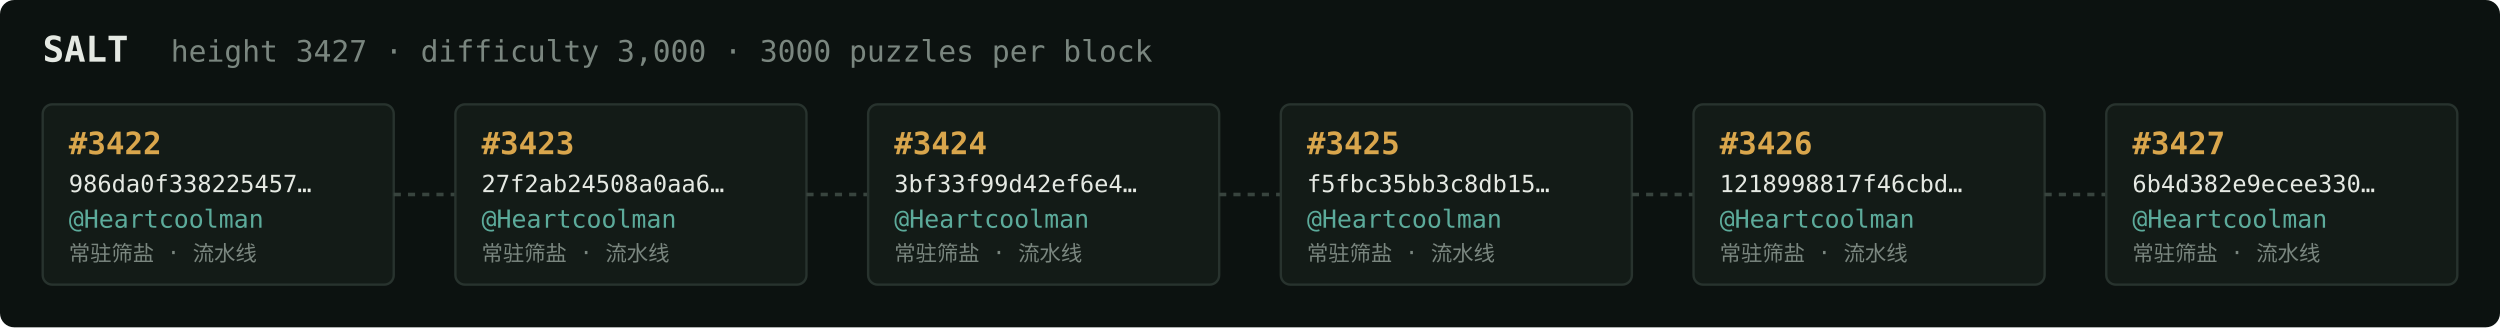
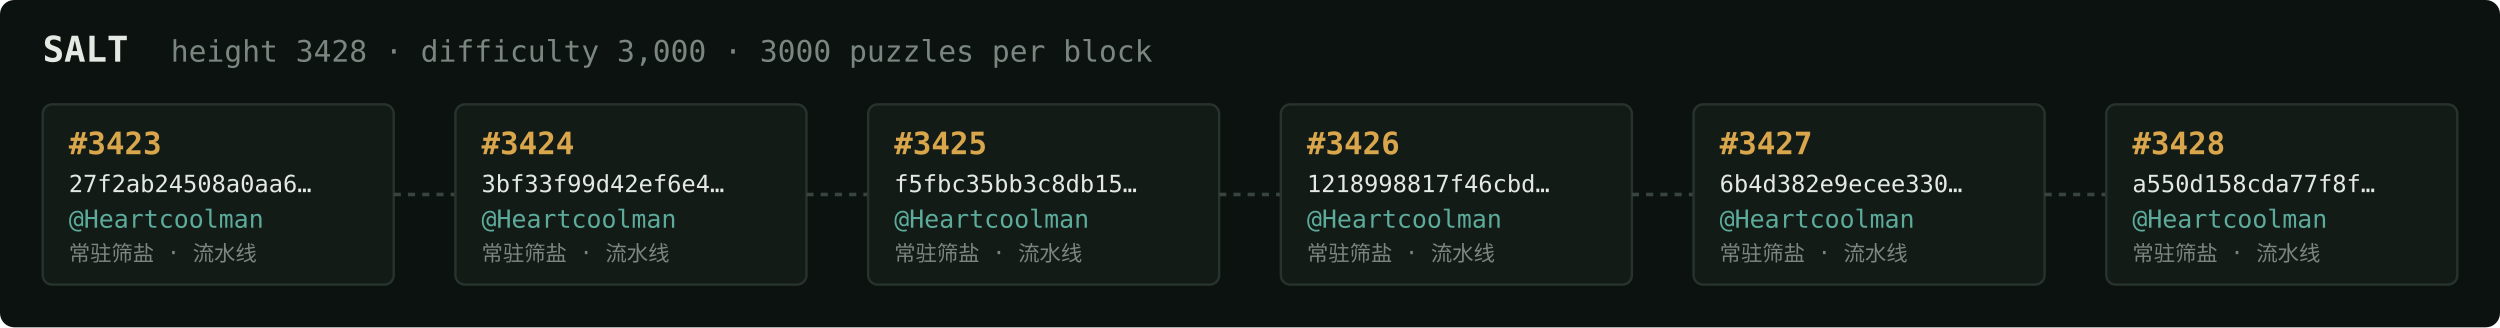
<svg xmlns="http://www.w3.org/2000/svg" width="1054" height="138" viewBox="0 0 1054 138" font-family="ui-monospace,SFMono-Regular,Menlo,monospace">
  <rect fill="#0c1210" width="1054" height="138" rx="6" />
  <text x="18" y="26" fill="#e5e9e3" font-size="15" font-weight="700">SALT</text>
-   <text x="72" y="26" fill="#7a867f" font-size="12.5">height 3427 · difficulty 3,000 · 3000 puzzles per block</text>
+   <text x="72" y="26" fill="#7a867f" font-size="12.5">height 3428 · difficulty 3,000 · 3000 puzzles per block</text>
  <rect x="18" y="44" width="148" height="76" rx="4" fill="#131b17" stroke="#28332e" stroke-width="1" />
-   <text x="29" y="65" fill="#d9a64c" font-size="13" font-weight="700">#3422</text>
-   <text x="29" y="81" fill="#e5e9e3" font-size="10">986da0f338225457…</text>
+   <text x="29" y="65" fill="#d9a64c" font-size="13" font-weight="700">#3423</text>
+   <text x="29" y="81" fill="#e5e9e3" font-size="10">27f2ab24508a0aa6…</text>
  <text x="29" y="96" fill="#5cab9b" font-size="10.5">@Heartcoolman</text>
  <text x="29" y="110" fill="#7a867f" font-size="9">常驻筛盐 · 流水线</text>
  <line x1="166" y1="82.0" x2="192" y2="82.0" stroke="#38443e" stroke-width="1.5" stroke-dasharray="3 3" />
  <rect x="192" y="44" width="148" height="76" rx="4" fill="#131b17" stroke="#28332e" stroke-width="1" />
-   <text x="203" y="65" fill="#d9a64c" font-size="13" font-weight="700">#3423</text>
-   <text x="203" y="81" fill="#e5e9e3" font-size="10">27f2ab24508a0aa6…</text>
+   <text x="203" y="65" fill="#d9a64c" font-size="13" font-weight="700">#3424</text>
+   <text x="203" y="81" fill="#e5e9e3" font-size="10">3bf33f99d42ef6e4…</text>
  <text x="203" y="96" fill="#5cab9b" font-size="10.5">@Heartcoolman</text>
  <text x="203" y="110" fill="#7a867f" font-size="9">常驻筛盐 · 流水线</text>
  <line x1="340" y1="82.0" x2="366" y2="82.0" stroke="#38443e" stroke-width="1.5" stroke-dasharray="3 3" />
  <rect x="366" y="44" width="148" height="76" rx="4" fill="#131b17" stroke="#28332e" stroke-width="1" />
-   <text x="377" y="65" fill="#d9a64c" font-size="13" font-weight="700">#3424</text>
-   <text x="377" y="81" fill="#e5e9e3" font-size="10">3bf33f99d42ef6e4…</text>
+   <text x="377" y="65" fill="#d9a64c" font-size="13" font-weight="700">#3425</text>
+   <text x="377" y="81" fill="#e5e9e3" font-size="10">f5fbc35bb3c8db15…</text>
  <text x="377" y="96" fill="#5cab9b" font-size="10.5">@Heartcoolman</text>
  <text x="377" y="110" fill="#7a867f" font-size="9">常驻筛盐 · 流水线</text>
  <line x1="514" y1="82.0" x2="540" y2="82.0" stroke="#38443e" stroke-width="1.5" stroke-dasharray="3 3" />
  <rect x="540" y="44" width="148" height="76" rx="4" fill="#131b17" stroke="#28332e" stroke-width="1" />
-   <text x="551" y="65" fill="#d9a64c" font-size="13" font-weight="700">#3425</text>
-   <text x="551" y="81" fill="#e5e9e3" font-size="10">f5fbc35bb3c8db15…</text>
+   <text x="551" y="65" fill="#d9a64c" font-size="13" font-weight="700">#3426</text>
+   <text x="551" y="81" fill="#e5e9e3" font-size="10">1218998817f46cbd…</text>
  <text x="551" y="96" fill="#5cab9b" font-size="10.5">@Heartcoolman</text>
  <text x="551" y="110" fill="#7a867f" font-size="9">常驻筛盐 · 流水线</text>
  <line x1="688" y1="82.0" x2="714" y2="82.0" stroke="#38443e" stroke-width="1.5" stroke-dasharray="3 3" />
  <rect x="714" y="44" width="148" height="76" rx="4" fill="#131b17" stroke="#28332e" stroke-width="1" />
-   <text x="725" y="65" fill="#d9a64c" font-size="13" font-weight="700">#3426</text>
-   <text x="725" y="81" fill="#e5e9e3" font-size="10">1218998817f46cbd…</text>
+   <text x="725" y="65" fill="#d9a64c" font-size="13" font-weight="700">#3427</text>
+   <text x="725" y="81" fill="#e5e9e3" font-size="10">6b4d382e9ecee330…</text>
  <text x="725" y="96" fill="#5cab9b" font-size="10.5">@Heartcoolman</text>
  <text x="725" y="110" fill="#7a867f" font-size="9">常驻筛盐 · 流水线</text>
  <line x1="862" y1="82.0" x2="888" y2="82.0" stroke="#38443e" stroke-width="1.5" stroke-dasharray="3 3" />
  <rect x="888" y="44" width="148" height="76" rx="4" fill="#131b17" stroke="#28332e" stroke-width="1" />
-   <text x="899" y="65" fill="#d9a64c" font-size="13" font-weight="700">#3427</text>
-   <text x="899" y="81" fill="#e5e9e3" font-size="10">6b4d382e9ecee330…</text>
+   <text x="899" y="65" fill="#d9a64c" font-size="13" font-weight="700">#3428</text>
+   <text x="899" y="81" fill="#e5e9e3" font-size="10">a550d158cda77f8f…</text>
  <text x="899" y="96" fill="#5cab9b" font-size="10.5">@Heartcoolman</text>
  <text x="899" y="110" fill="#7a867f" font-size="9">常驻筛盐 · 流水线</text>
</svg>
